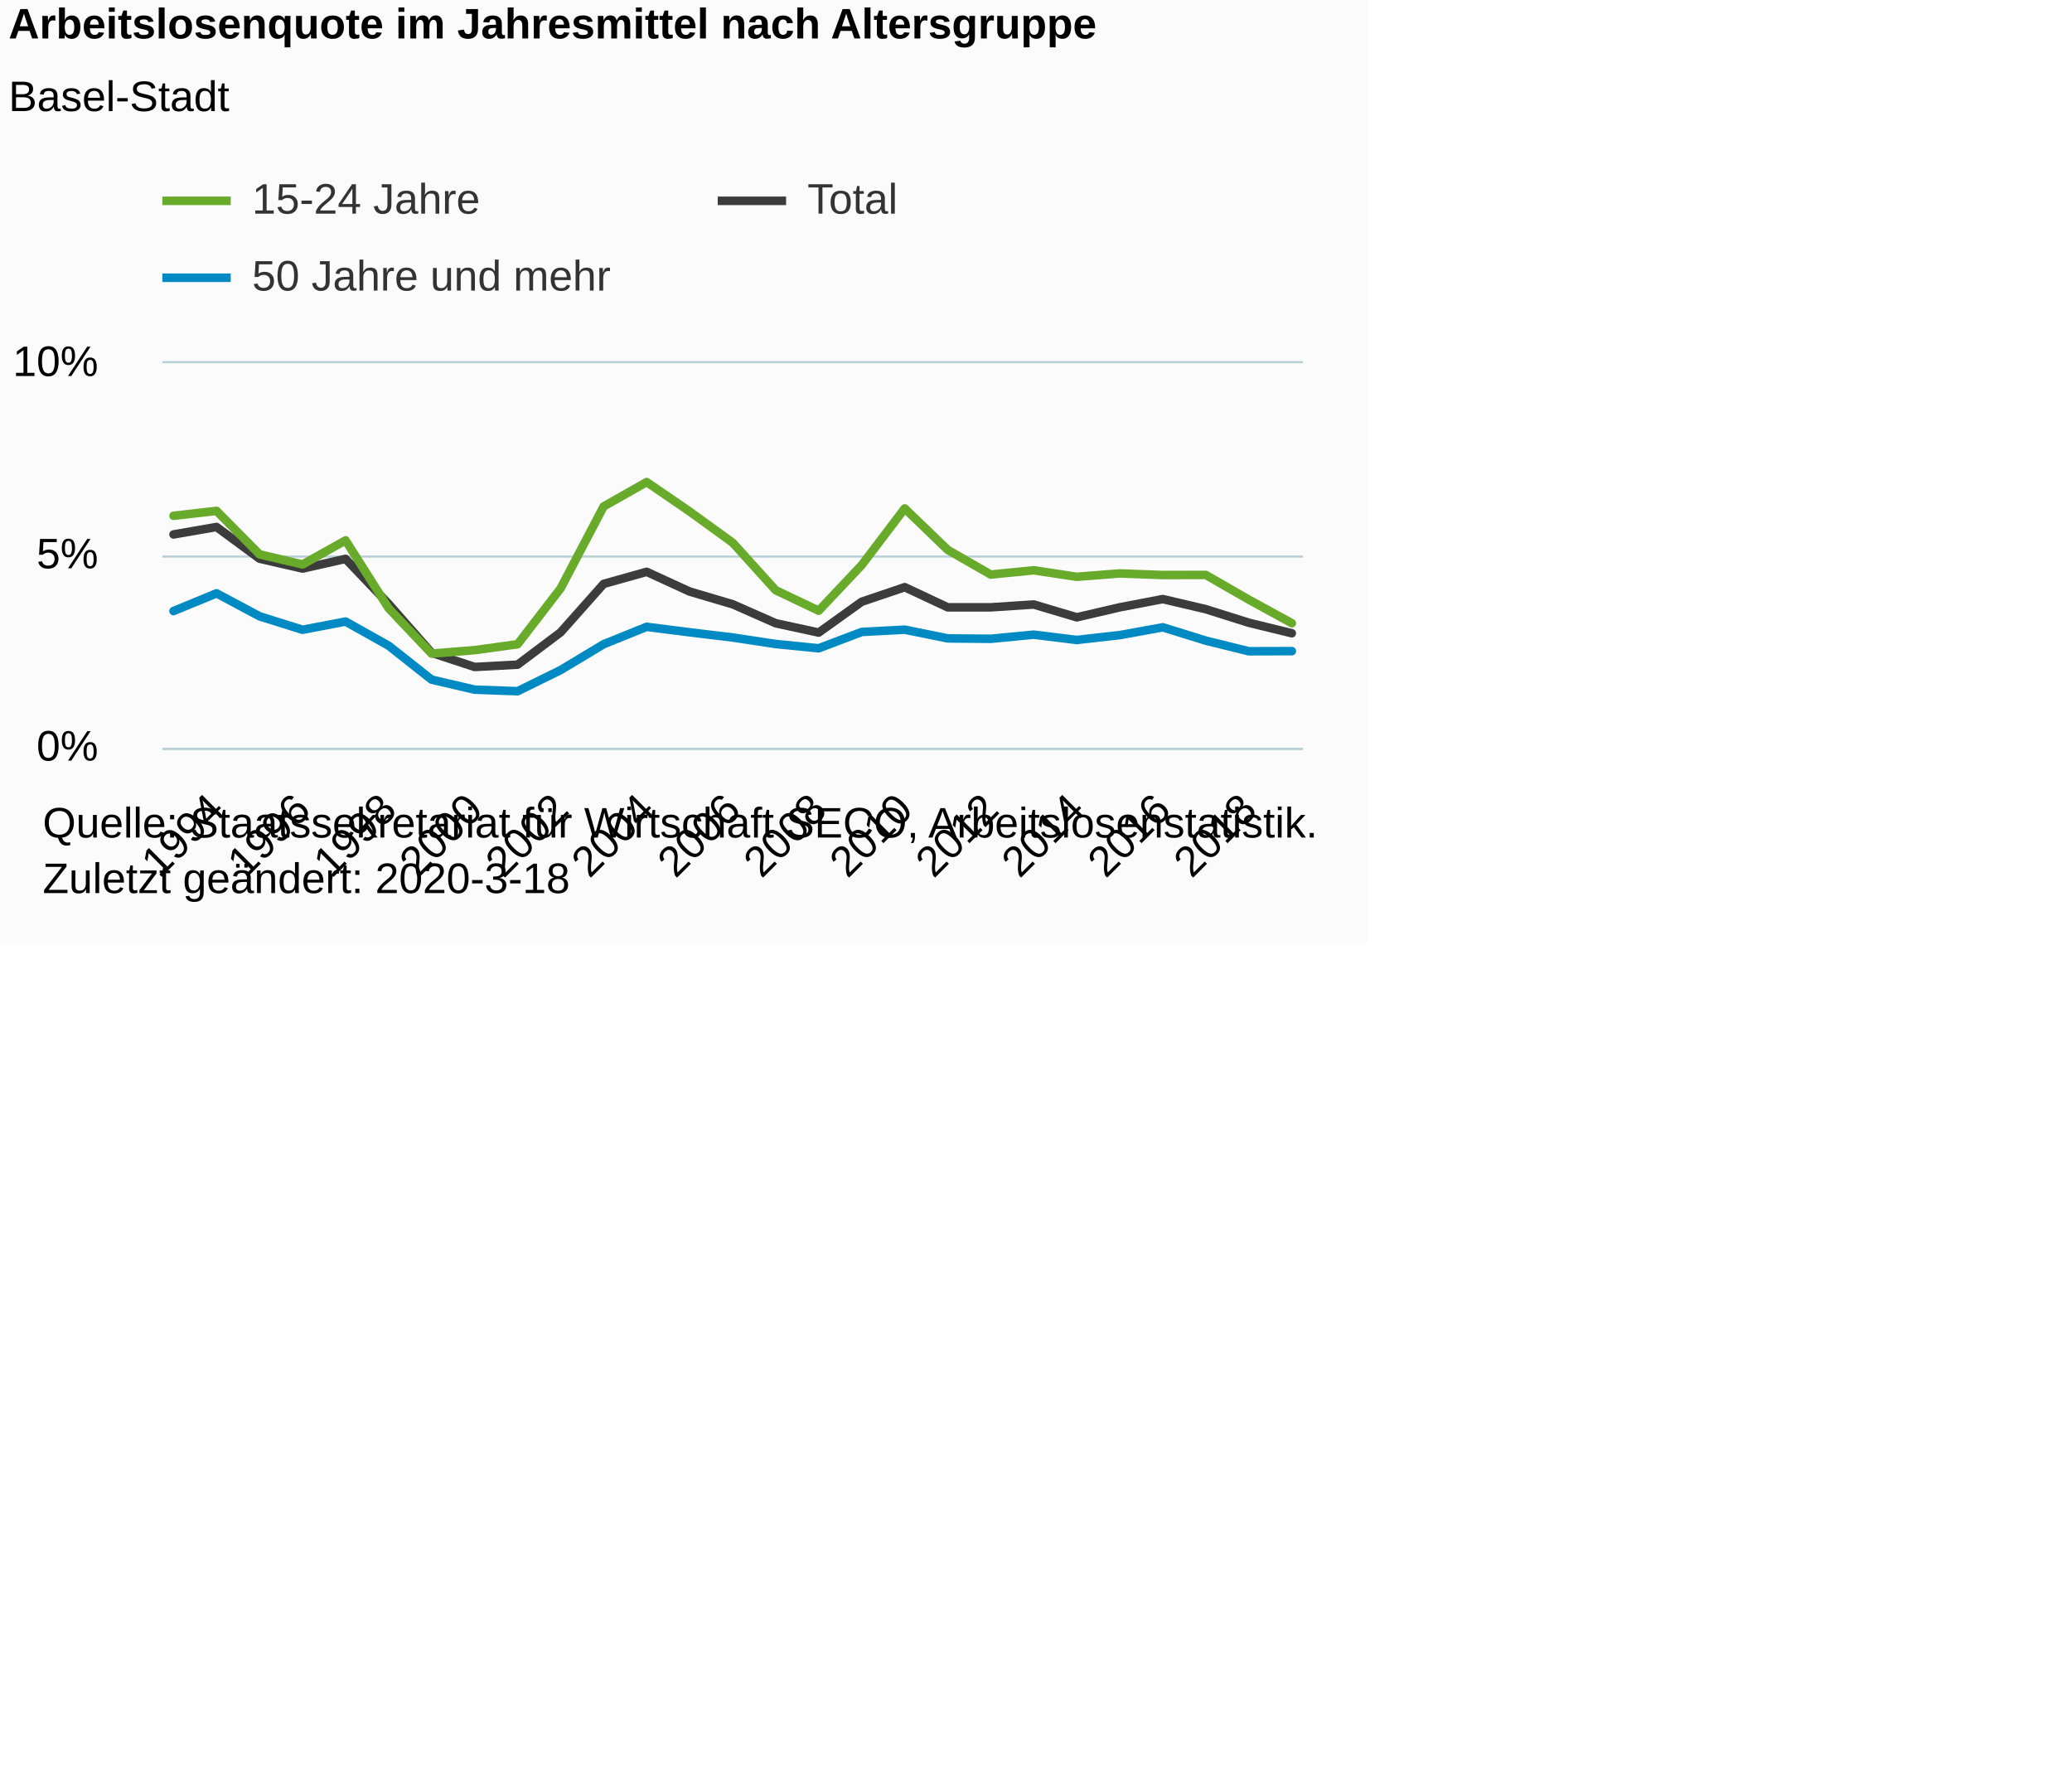
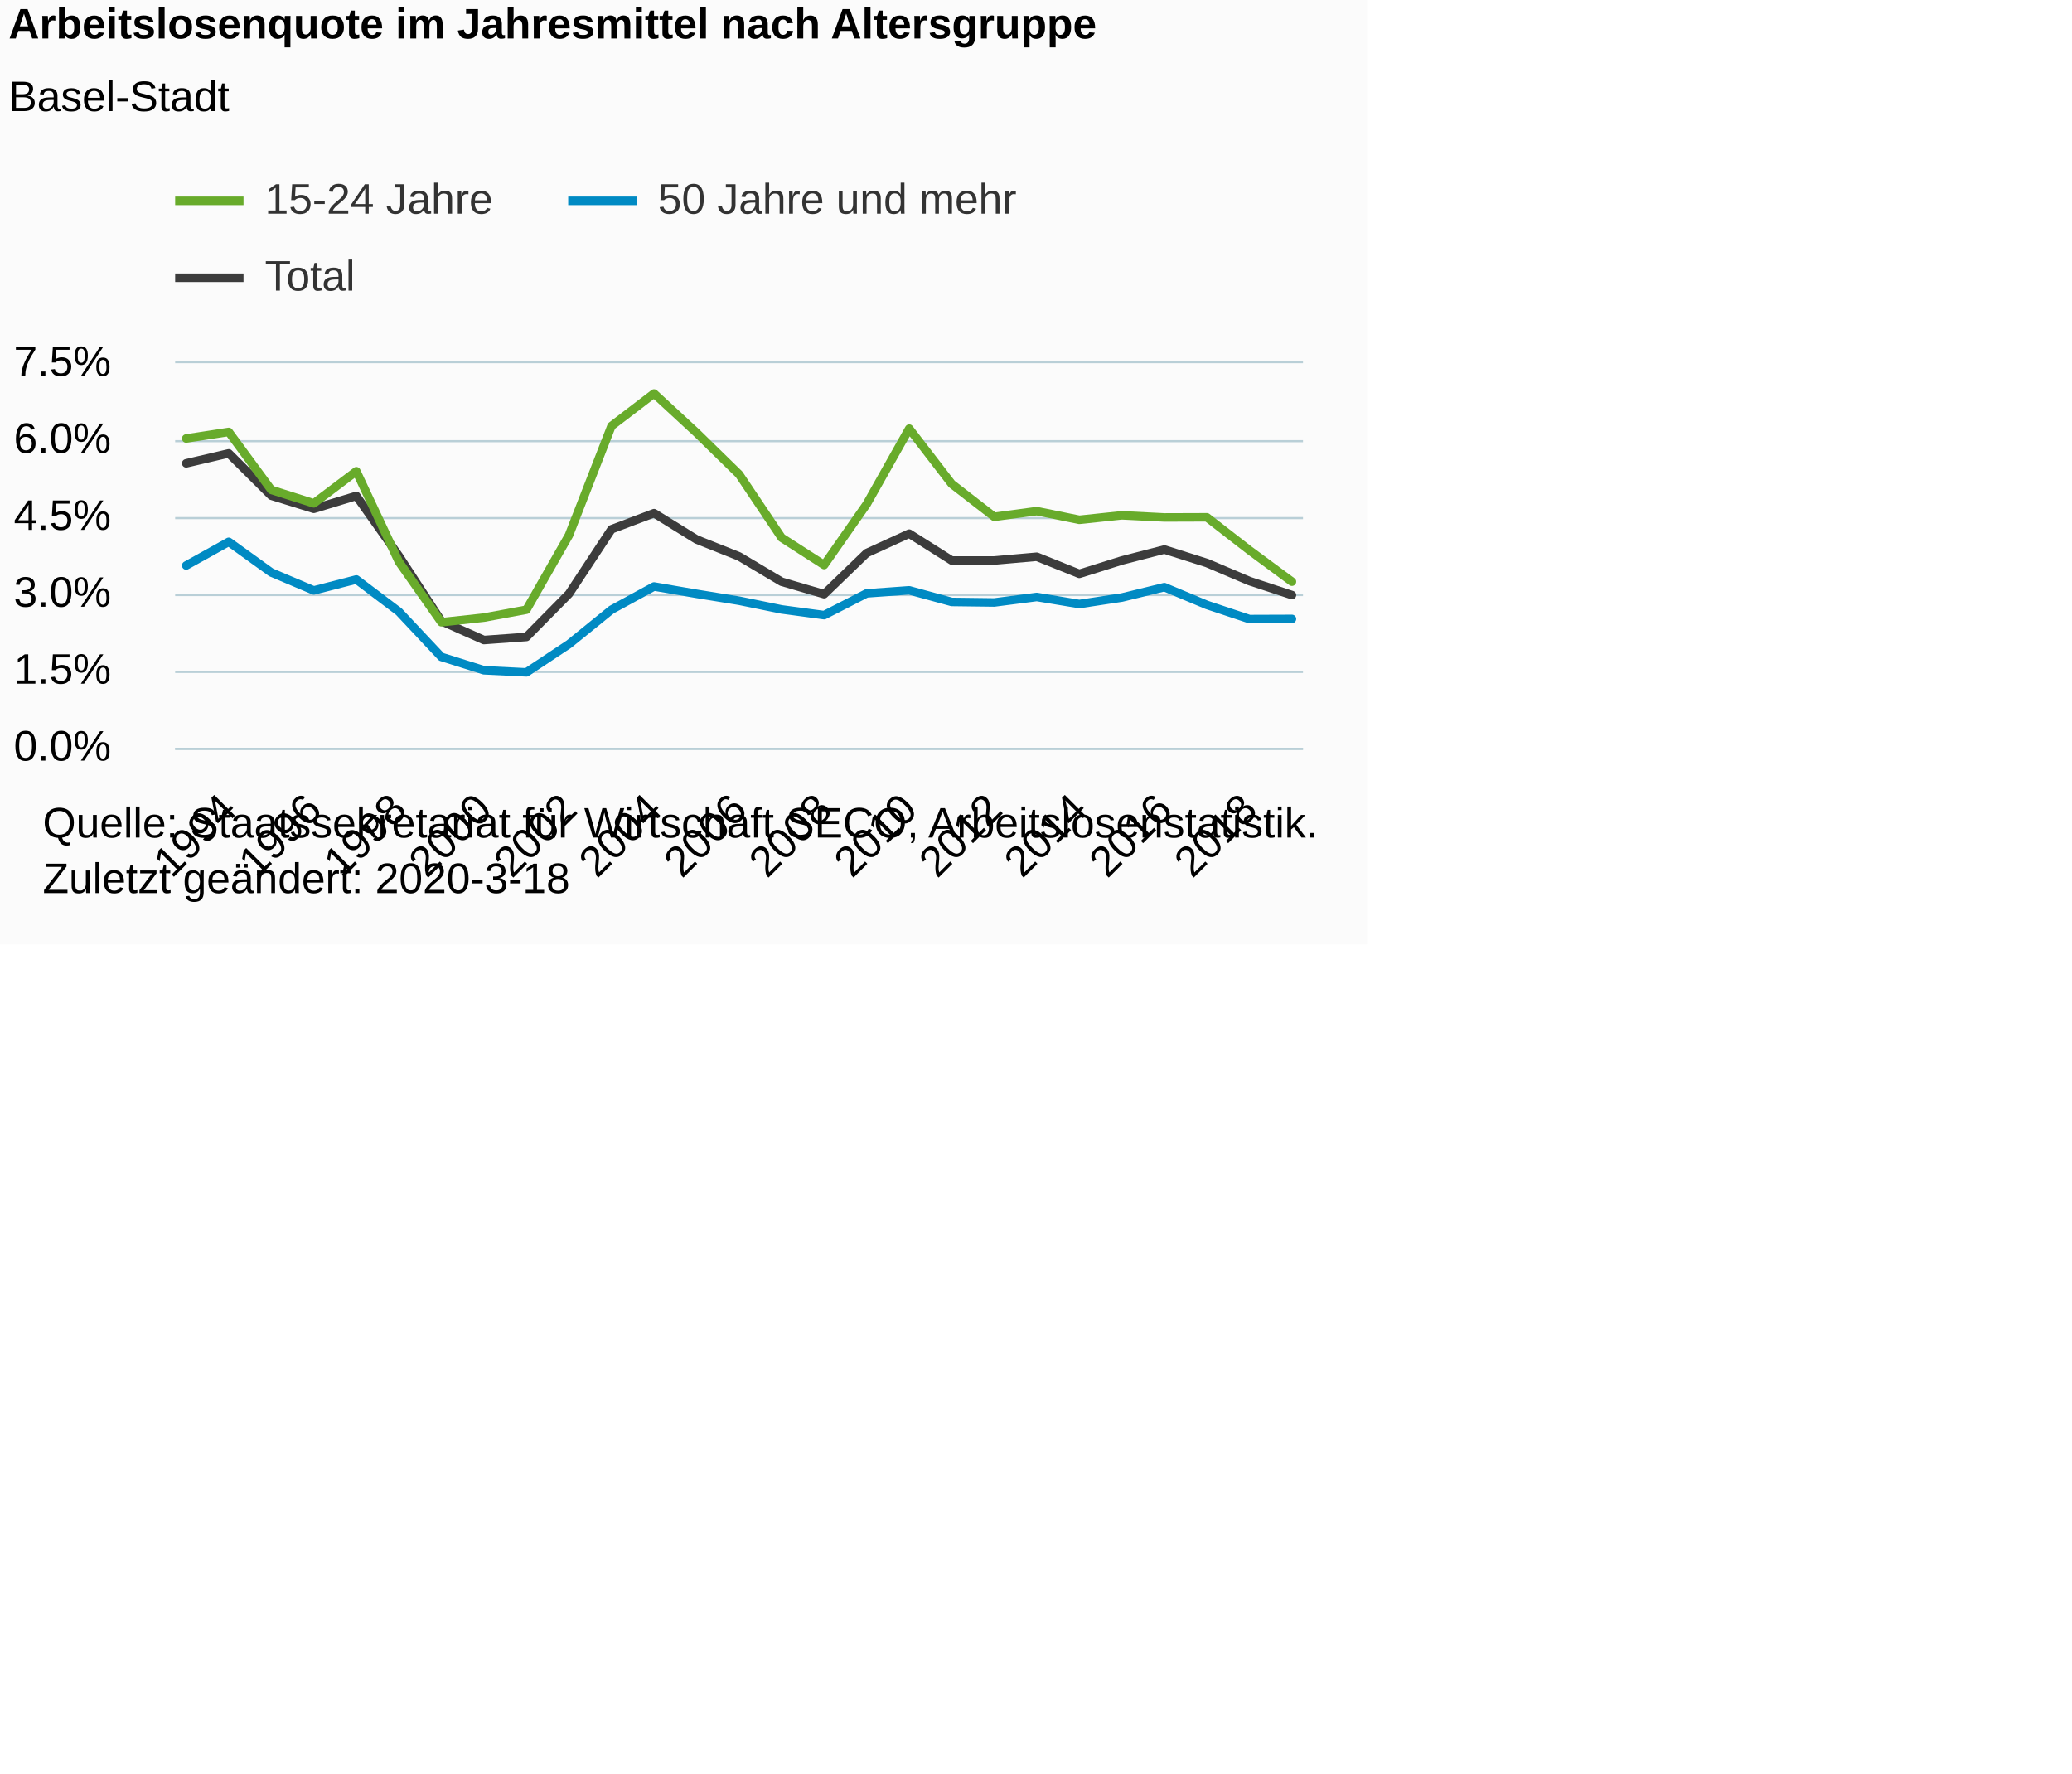
<svg xmlns="http://www.w3.org/2000/svg" version="1.1" class="highcharts-root" style="font-family:Arial;font-size:12px;" viewBox="0 0 485 415">
  <defs>
-     <clipPath id="highcharts-tf930xl-6">
-       <rect x="0" y="0" width="267" height="90" fill="none" />
+     <clipPath id="highcharts-aeglg19-6">
+       <rect x="0" y="0" width="264" height="90" fill="none" />
    </clipPath>
-     <clipPath id="highcharts-tf930xl-7">
-       <rect x="0" y="0" width="267" height="90" fill="none" />
+     <clipPath id="highcharts-aeglg19-7">
+       <rect x="0" y="0" width="264" height="90" fill="none" />
    </clipPath>
  </defs>
  <rect fill="#fbfbfb" class="highcharts-background" x="0" y="0" width="320" height="221" rx="0" ry="0" />
-   <rect fill="none" class="highcharts-plot-background" x="38" y="85" width="267" height="90" />
+   <rect fill="none" class="highcharts-plot-background" x="41" y="85" width="264" height="90" />
  <g class="highcharts-pane-group" data-z-index="0" />
  <g class="highcharts-grid highcharts-xaxis-grid " data-z-index="1">
-     <path fill="none" data-z-index="1" class="highcharts-grid-line" d="M 50.5 85 L 50.5 175" opacity="1" />
-     <path fill="none" data-z-index="1" class="highcharts-grid-line" d="M 70.5 85 L 70.5 175" opacity="1" />
-     <path fill="none" data-z-index="1" class="highcharts-grid-line" d="M 90.5 85 L 90.5 175" opacity="1" />
-     <path fill="none" data-z-index="1" class="highcharts-grid-line" d="M 110.5 85 L 110.5 175" opacity="1" />
-     <path fill="none" data-z-index="1" class="highcharts-grid-line" d="M 130.5 85 L 130.5 175" opacity="1" />
-     <path fill="none" data-z-index="1" class="highcharts-grid-line" d="M 150.5 85 L 150.5 175" opacity="1" />
-     <path fill="none" data-z-index="1" class="highcharts-grid-line" d="M 171.5 85 L 171.5 175" opacity="1" />
-     <path fill="none" data-z-index="1" class="highcharts-grid-line" d="M 191.5 85 L 191.5 175" opacity="1" />
-     <path fill="none" data-z-index="1" class="highcharts-grid-line" d="M 211.5 85 L 211.5 175" opacity="1" />
-     <path fill="none" data-z-index="1" class="highcharts-grid-line" d="M 231.5 85 L 231.5 175" opacity="1" />
-     <path fill="none" data-z-index="1" class="highcharts-grid-line" d="M 251.5 85 L 251.5 175" opacity="1" />
-     <path fill="none" data-z-index="1" class="highcharts-grid-line" d="M 271.5 85 L 271.5 175" opacity="1" />
+     <path fill="none" data-z-index="1" class="highcharts-grid-line" d="M 53.5 85 L 53.5 175" opacity="1" />
+     <path fill="none" data-z-index="1" class="highcharts-grid-line" d="M 72.5 85 L 72.5 175" opacity="1" />
+     <path fill="none" data-z-index="1" class="highcharts-grid-line" d="M 92.5 85 L 92.5 175" opacity="1" />
+     <path fill="none" data-z-index="1" class="highcharts-grid-line" d="M 112.5 85 L 112.5 175" opacity="1" />
+     <path fill="none" data-z-index="1" class="highcharts-grid-line" d="M 132.5 85 L 132.5 175" opacity="1" />
+     <path fill="none" data-z-index="1" class="highcharts-grid-line" d="M 152.5 85 L 152.5 175" opacity="1" />
+     <path fill="none" data-z-index="1" class="highcharts-grid-line" d="M 172.5 85 L 172.5 175" opacity="1" />
+     <path fill="none" data-z-index="1" class="highcharts-grid-line" d="M 192.5 85 L 192.5 175" opacity="1" />
+     <path fill="none" data-z-index="1" class="highcharts-grid-line" d="M 212.5 85 L 212.5 175" opacity="1" />
+     <path fill="none" data-z-index="1" class="highcharts-grid-line" d="M 232.5 85 L 232.5 175" opacity="1" />
+     <path fill="none" data-z-index="1" class="highcharts-grid-line" d="M 252.5 85 L 252.5 175" opacity="1" />
+     <path fill="none" data-z-index="1" class="highcharts-grid-line" d="M 272.5 85 L 272.5 175" opacity="1" />
    <path fill="none" data-z-index="1" class="highcharts-grid-line" d="M 291.5 85 L 291.5 175" opacity="1" />
  </g>
  <g class="highcharts-grid highcharts-yaxis-grid " data-z-index="1">
-     <path fill="none" stroke="#B9CFD7" stroke-width="0.5" data-z-index="1" class="highcharts-grid-line" d="M 38 175.25 L 305 175.25" opacity="1" />
-     <path fill="none" stroke="#B9CFD7" stroke-width="0.5" data-z-index="1" class="highcharts-grid-line" d="M 38 130.25 L 305 130.25" opacity="1" />
-     <path fill="none" stroke="#B9CFD7" stroke-width="0.5" data-z-index="1" class="highcharts-grid-line" d="M 38 84.75 L 305 84.75" opacity="1" />
+     <path fill="none" stroke="#B9CFD7" stroke-width="0.5" data-z-index="1" class="highcharts-grid-line" d="M 41 175.25 L 305 175.25" opacity="1" />
+     <path fill="none" stroke="#B9CFD7" stroke-width="0.5" data-z-index="1" class="highcharts-grid-line" d="M 41 157.25 L 305 157.25" opacity="1" />
+     <path fill="none" stroke="#B9CFD7" stroke-width="0.5" data-z-index="1" class="highcharts-grid-line" d="M 41 139.25 L 305 139.25" opacity="1" />
+     <path fill="none" stroke="#B9CFD7" stroke-width="0.5" data-z-index="1" class="highcharts-grid-line" d="M 41 121.25 L 305 121.25" opacity="1" />
+     <path fill="none" stroke="#B9CFD7" stroke-width="0.5" data-z-index="1" class="highcharts-grid-line" d="M 41 103.25 L 305 103.25" opacity="1" />
+     <path fill="none" stroke="#B9CFD7" stroke-width="0.5" data-z-index="1" class="highcharts-grid-line" d="M 41 84.75 L 305 84.75" opacity="1" />
  </g>
-   <rect fill="none" class="highcharts-plot-border" data-z-index="1" x="38" y="85" width="267" height="90" />
+   <rect fill="none" class="highcharts-plot-border" data-z-index="1" x="41" y="85" width="264" height="90" />
  <g class="highcharts-axis highcharts-xaxis " data-z-index="2">
-     <path fill="none" class="highcharts-axis-line" stroke="#B9CFD7" stroke-width="0.5" data-z-index="7" d="M 38 175.25 L 305 175.25" />
+     <path fill="none" class="highcharts-axis-line" stroke="#B9CFD7" stroke-width="0.5" data-z-index="7" d="M 41 175.25 L 305 175.25" />
  </g>
  <g class="highcharts-axis highcharts-yaxis " data-z-index="2">
-     <path fill="none" class="highcharts-axis-line" data-z-index="7" d="M 38 85 L 38 175" />
+     <path fill="none" class="highcharts-axis-line" data-z-index="7" d="M 41 85 L 41 175" />
  </g>
  <g class="highcharts-series-group" data-z-index="3">
-     <g data-z-index="0.1" class="highcharts-series highcharts-series-0 highcharts-line-series " transform="translate(38,85) scale(1 1)" clip-path="url(#highcharts-tf930xl-7)">
-       <path fill="none" d="M 2.618 40.073 L 12.686 38.326 L 22.753 45.747 L 32.821 48.057 L 42.889 45.789 L 52.957 56.327 L 63.025 67.774 L 73.093 71.087 L 83.161 70.547 L 93.229 62.978 L 103.296 51.647 L 113.364 48.82 L 123.432 53.44 L 133.5 56.412 L 143.568 60.855 L 153.636 63.038 L 163.704 55.826 L 173.771 52.415 L 183.839 57.131 L 193.907 57.127 L 203.975 56.468 L 214.043 59.466 L 224.111 57.126 L 234.179 55.199 L 244.247 57.566 L 254.314 60.736 L 264.382 63.195" class="highcharts-graph" data-z-index="1" stroke="#3C3C3C" stroke-width="2" stroke-linejoin="round" stroke-linecap="round" />
+     <g data-z-index="0.1" class="highcharts-series highcharts-series-0 highcharts-line-series " transform="translate(41,85) scale(1 1)" clip-path="url(#highcharts-aeglg19-7)">
+       <path fill="none" d="M 2.588 23.431 L 12.543 21.102 L 22.498 30.996 L 32.452 34.076 L 42.407 31.052 L 52.362 45.103 L 62.317 60.365 L 72.271 64.783 L 82.226 64.062 L 92.181 53.971 L 102.136 38.863 L 112.09 35.093 L 122.045 41.254 L 132 45.216 L 141.955 51.14 L 151.91 54.05 L 161.864 44.435 L 171.819 39.887 L 181.774 46.175 L 191.729 46.17 L 201.683 45.29 L 211.638 49.288 L 221.593 46.168 L 231.548 43.598 L 241.502 46.754 L 251.457 50.981 L 261.412 54.26" class="highcharts-graph" data-z-index="1" stroke="#3C3C3C" stroke-width="2" stroke-linejoin="round" stroke-linecap="round" />
    </g>
-     <g data-z-index="0.1" class="highcharts-markers highcharts-series-0 highcharts-line-series " transform="translate(38,85) scale(1 1)" clip-path="none" />
-     <g data-z-index="0.1" class="highcharts-series highcharts-series-1 highcharts-line-series " transform="translate(38,85) scale(1 1)" clip-path="url(#highcharts-tf930xl-7)">
-       <path fill="none" d="M 2.618 35.71 L 12.686 34.563 L 22.753 44.728 L 32.821 47.095 L 42.889 41.464 L 52.957 57.338 L 63.025 67.963 L 73.093 67.151 L 83.161 65.767 L 93.229 52.689 L 103.296 33.52 L 113.364 27.814 L 123.432 34.706 L 133.5 42.005 L 143.568 53.127 L 153.636 57.919 L 163.704 47.242 L 173.771 33.984 L 183.839 43.684 L 193.907 49.462 L 203.975 48.46 L 214.043 49.985 L 224.111 49.196 L 234.179 49.57 L 244.247 49.546 L 254.314 55.334 L 264.382 60.842" class="highcharts-graph" data-z-index="1" stroke="#68AB2B" stroke-width="2" stroke-linejoin="round" stroke-linecap="round" />
+     <g data-z-index="0.1" class="highcharts-markers highcharts-series-0 highcharts-line-series " transform="translate(41,85) scale(1 1)" clip-path="none" />
+     <g data-z-index="0.1" class="highcharts-series highcharts-series-1 highcharts-line-series " transform="translate(41,85) scale(1 1)" clip-path="url(#highcharts-aeglg19-7)">
+       <path fill="none" d="M 2.588 17.614 L 12.543 16.084 L 22.498 29.638 L 32.452 32.794 L 42.407 25.285 L 52.362 46.451 L 62.317 60.618 L 72.271 59.534 L 82.226 57.69 L 92.181 40.252 L 102.136 14.693 L 112.09 7.085 L 122.045 16.274 L 132 26.006 L 141.955 40.836 L 151.91 47.225 L 161.864 32.989 L 171.819 15.312 L 181.774 28.246 L 191.729 35.95 L 201.683 34.613 L 211.638 36.647 L 221.593 35.594 L 231.548 36.094 L 241.502 36.061 L 251.457 43.778 L 261.412 51.122" class="highcharts-graph" data-z-index="1" stroke="#68AB2B" stroke-width="2" stroke-linejoin="round" stroke-linecap="round" />
    </g>
-     <g data-z-index="0.1" class="highcharts-markers highcharts-series-1 highcharts-line-series " transform="translate(38,85) scale(1 1)" clip-path="none" />
-     <g data-z-index="0.1" class="highcharts-series highcharts-series-2 highcharts-line-series " transform="translate(38,85) scale(1 1)" clip-path="url(#highcharts-tf930xl-7)">
-       <path fill="none" d="M 2.618 58.001 L 12.686 53.85 L 22.753 59.227 L 32.821 62.383 L 42.889 60.456 L 52.957 66.099 L 63.025 74.05 L 73.093 76.395 L 83.161 76.764 L 93.229 71.809 L 103.296 65.763 L 113.364 61.692 L 123.432 62.975 L 133.5 64.187 L 143.568 65.712 L 153.636 66.716 L 163.704 62.896 L 173.771 62.361 L 183.839 64.4 L 193.907 64.494 L 203.975 63.528 L 214.043 64.768 L 224.111 63.63 L 234.179 61.806 L 244.247 64.925 L 254.314 67.411 L 264.382 67.384" class="highcharts-graph" data-z-index="1" stroke="#008AC3" stroke-width="2" stroke-linejoin="round" stroke-linecap="round" />
+     <g data-z-index="0.1" class="highcharts-markers highcharts-series-1 highcharts-line-series " transform="translate(41,85) scale(1 1)" clip-path="none" />
+     <g data-z-index="0.1" class="highcharts-series highcharts-series-2 highcharts-line-series " transform="translate(41,85) scale(1 1)" clip-path="url(#highcharts-aeglg19-7)">
+       <path fill="none" d="M 2.588 47.335 L 12.543 41.8 L 22.498 48.97 L 32.452 53.177 L 42.407 50.608 L 52.362 58.132 L 62.317 68.734 L 72.271 71.86 L 82.226 72.352 L 92.181 65.746 L 102.136 57.684 L 112.09 52.256 L 122.045 53.966 L 132 55.583 L 141.955 57.616 L 151.91 58.955 L 161.864 53.861 L 171.819 53.148 L 181.774 55.867 L 191.729 55.992 L 201.683 54.704 L 211.638 56.357 L 221.593 54.84 L 231.548 52.408 L 241.502 56.567 L 251.457 59.881 L 261.412 59.845" class="highcharts-graph" data-z-index="1" stroke="#008AC3" stroke-width="2" stroke-linejoin="round" stroke-linecap="round" />
    </g>
-     <g data-z-index="0.1" class="highcharts-markers highcharts-series-2 highcharts-line-series " transform="translate(38,85) scale(1 1)" clip-path="none" />
+     <g data-z-index="0.1" class="highcharts-markers highcharts-series-2 highcharts-line-series " transform="translate(41,85) scale(1 1)" clip-path="none" />
  </g>
  <text x="2" text-anchor="start" class="highcharts-title" data-z-index="4" style="color:#000000;font-size:10px;font-weight:bold;fill:#000000;" y="9">
    <tspan>Arbeitslosenquote im Jahresmittel nach Altersgruppe</tspan>
  </text>
  <text x="2" text-anchor="start" class="highcharts-subtitle" data-z-index="4" style="color:#000000;font-size:10px;font-weight:normal;font-family:Arial;fill:#000000;" y="26">
    <tspan>Basel-Stadt</tspan>
  </text>
-   <g class="highcharts-legend" data-z-index="7" transform="translate(38,42)">
-     <rect fill="none" class="highcharts-legend-box" rx="0" ry="0" x="0" y="0" width="240" height="31" visibility="visible" />
+   <g class="highcharts-legend" data-z-index="7" transform="translate(41,42)">
+     <rect fill="none" class="highcharts-legend-box" rx="0" ry="0" x="0" y="0" width="202" height="31" visibility="visible" />
    <g data-z-index="1">
      <g>
        <g class="highcharts-legend-item highcharts-line-series highcharts-color-undefined highcharts-series-1" data-z-index="1" transform="translate(0,-5)">
          <path fill="none" d="M 0 10 L 16 10" class="highcharts-graph" stroke="#68AB2B" stroke-width="2" />
          <text x="21" style="color:#333333;font-size:10px;font-weight:normal;cursor:pointer;fill:#333333;" text-anchor="start" data-z-index="2" y="13">
            <tspan>15-24 Jahre</tspan>
          </text>
        </g>
-         <g class="highcharts-legend-item highcharts-line-series highcharts-color-undefined highcharts-series-0" data-z-index="1" transform="translate(130,-5)">
+         <g class="highcharts-legend-item highcharts-line-series highcharts-color-undefined highcharts-series-2" data-z-index="1" transform="translate(92,-5)">
+           <path fill="none" d="M 0 10 L 16 10" class="highcharts-graph" stroke="#008AC3" stroke-width="2" />
+           <text x="21" y="13" style="color:#333333;font-size:10px;font-weight:normal;cursor:pointer;fill:#333333;" text-anchor="start" data-z-index="2">
+             <tspan>50 Jahre und mehr</tspan>
+           </text>
+         </g>
+         <g class="highcharts-legend-item highcharts-line-series highcharts-color-undefined highcharts-series-0" data-z-index="1" transform="translate(0,13)">
          <path fill="none" d="M 0 10 L 16 10" class="highcharts-graph" stroke="#3C3C3C" stroke-width="2" />
          <text x="21" y="13" style="color:#333333;font-size:10px;font-weight:normal;cursor:pointer;fill:#333333;" text-anchor="start" data-z-index="2">
            <tspan>Total</tspan>
-           </text>
-         </g>
-         <g class="highcharts-legend-item highcharts-line-series highcharts-color-undefined highcharts-series-2" data-z-index="1" transform="translate(0,13)">
-           <path fill="none" d="M 0 10 L 16 10" class="highcharts-graph" stroke="#008AC3" stroke-width="2" />
-           <text x="21" y="13" style="color:#333333;font-size:10px;font-weight:normal;cursor:pointer;fill:#333333;" text-anchor="start" data-z-index="2">
-             <tspan>50 Jahre und mehr</tspan>
          </text>
        </g>
      </g>
    </g>
  </g>
  <g class="highcharts-axis-labels highcharts-xaxis-labels " data-z-index="7">
-     <text x="53.043" style="color:#000000;cursor:default;font-size:10px;white-space:nowrap;fill:#000000;" text-anchor="end" transform="translate(0,0) rotate(-45 53.04254 190)" y="190" opacity="1">1994</text>
-     <text x="73.178" style="color:#000000;cursor:default;font-size:10px;white-space:nowrap;fill:#000000;" text-anchor="end" transform="translate(0,0) rotate(-45 73.17829 190)" y="190" opacity="1">1996</text>
-     <text x="93.314" style="color:#000000;cursor:default;font-size:10px;white-space:nowrap;fill:#000000;" text-anchor="end" transform="translate(0,0) rotate(-45 93.31404 190)" y="190" opacity="1">1998</text>
-     <text x="113.45" style="color:#000000;cursor:default;font-size:10px;white-space:nowrap;fill:#000000;" text-anchor="end" transform="translate(0,0) rotate(-45 113.4498 190)" y="190" opacity="1">2000</text>
-     <text x="133.586" style="color:#000000;cursor:default;font-size:10px;white-space:nowrap;fill:#000000;" text-anchor="end" transform="translate(0,0) rotate(-45 133.5855 190)" y="190" opacity="1">2002</text>
-     <text x="153.721" style="color:#000000;cursor:default;font-size:10px;white-space:nowrap;fill:#000000;" text-anchor="end" transform="translate(0,0) rotate(-45 153.7213 190)" y="190" opacity="1">2004</text>
-     <text x="173.857" style="color:#000000;cursor:default;font-size:10px;white-space:nowrap;fill:#000000;" text-anchor="end" transform="translate(0,0) rotate(-45 173.857 190)" y="190" opacity="1">2006</text>
-     <text x="193.993" style="color:#000000;cursor:default;font-size:10px;white-space:nowrap;fill:#000000;" text-anchor="end" transform="translate(0,0) rotate(-45 193.9928 190)" y="190" opacity="1">2008</text>
-     <text x="214.129" style="color:#000000;cursor:default;font-size:10px;white-space:nowrap;fill:#000000;" text-anchor="end" transform="translate(0,0) rotate(-45 214.1285 190)" y="190" opacity="1">2010</text>
-     <text x="234.264" style="color:#000000;cursor:default;font-size:10px;white-space:nowrap;fill:#000000;" text-anchor="end" transform="translate(0,0) rotate(-45 234.2643 190)" y="190" opacity="1">2012</text>
-     <text x="254.4" style="color:#000000;cursor:default;font-size:10px;white-space:nowrap;fill:#000000;" text-anchor="end" transform="translate(0,0) rotate(-45 254.4 190)" y="190" opacity="1">2014</text>
-     <text x="274.536" style="color:#000000;cursor:default;font-size:10px;white-space:nowrap;fill:#000000;" text-anchor="end" transform="translate(0,0) rotate(-45 274.5358 190)" y="190" opacity="1">2016</text>
-     <text x="294.672" style="color:#000000;cursor:default;font-size:10px;white-space:nowrap;fill:#000000;" text-anchor="end" transform="translate(0,0) rotate(-45 294.6715 190)" y="190" opacity="1">2018</text>
+     <text x="55.9" style="color:#000000;cursor:default;font-size:10px;white-space:nowrap;fill:#000000;" text-anchor="end" transform="translate(0,0) rotate(-45 55.90001 190)" y="190" opacity="1">1994</text>
+     <text x="75.81" style="color:#000000;cursor:default;font-size:10px;white-space:nowrap;fill:#000000;" text-anchor="end" transform="translate(0,0) rotate(-45 75.80951 190)" y="190" opacity="1">1996</text>
+     <text x="95.719" style="color:#000000;cursor:default;font-size:10px;white-space:nowrap;fill:#000000;" text-anchor="end" transform="translate(0,0) rotate(-45 95.71901 190)" y="190" opacity="1">1998</text>
+     <text x="115.629" style="color:#000000;cursor:default;font-size:10px;white-space:nowrap;fill:#000000;" text-anchor="end" transform="translate(0,0) rotate(-45 115.6285 190)" y="190" opacity="1">2000</text>
+     <text x="135.538" style="color:#000000;cursor:default;font-size:10px;white-space:nowrap;fill:#000000;" text-anchor="end" transform="translate(0,0) rotate(-45 135.538 190)" y="190" opacity="1">2002</text>
+     <text x="155.448" style="color:#000000;cursor:default;font-size:10px;white-space:nowrap;fill:#000000;" text-anchor="end" transform="translate(0,0) rotate(-45 155.4475 190)" y="190" opacity="1">2004</text>
+     <text x="175.357" style="color:#000000;cursor:default;font-size:10px;white-space:nowrap;fill:#000000;" text-anchor="end" transform="translate(0,0) rotate(-45 175.357 190)" y="190" opacity="1">2006</text>
+     <text x="195.267" style="color:#000000;cursor:default;font-size:10px;white-space:nowrap;fill:#000000;" text-anchor="end" transform="translate(0,0) rotate(-45 195.2665 190)" y="190" opacity="1">2008</text>
+     <text x="215.176" style="color:#000000;cursor:default;font-size:10px;white-space:nowrap;fill:#000000;" text-anchor="end" transform="translate(0,0) rotate(-45 215.176 190)" y="190" opacity="1">2010</text>
+     <text x="235.086" style="color:#000000;cursor:default;font-size:10px;white-space:nowrap;fill:#000000;" text-anchor="end" transform="translate(0,0) rotate(-45 235.0855 190)" y="190" opacity="1">2012</text>
+     <text x="254.995" style="color:#000000;cursor:default;font-size:10px;white-space:nowrap;fill:#000000;" text-anchor="end" transform="translate(0,0) rotate(-45 254.995 190)" y="190" opacity="1">2014</text>
+     <text x="274.905" style="color:#000000;cursor:default;font-size:10px;white-space:nowrap;fill:#000000;" text-anchor="end" transform="translate(0,0) rotate(-45 274.9045 190)" y="190" opacity="1">2016</text>
+     <text x="294.814" style="color:#000000;cursor:default;font-size:10px;white-space:nowrap;fill:#000000;" text-anchor="end" transform="translate(0,0) rotate(-45 294.814 190)" y="190" opacity="1">2018</text>
  </g>
  <g class="highcharts-axis-labels highcharts-yaxis-labels " data-z-index="7">
-     <text x="23" style="color:#000000;cursor:default;font-size:10px;fill:#000000;" text-anchor="end" transform="translate(0,0)" y="178" opacity="1">0%</text>
-     <text x="23" style="color:#000000;cursor:default;font-size:10px;fill:#000000;" text-anchor="end" transform="translate(0,0)" y="133" opacity="1">5%</text>
-     <text x="23" style="color:#000000;cursor:default;font-size:10px;fill:#000000;" text-anchor="end" transform="translate(0,0)" y="88" opacity="1">10%</text>
+     <text x="26" style="color:#000000;cursor:default;font-size:10px;fill:#000000;" text-anchor="end" transform="translate(0,0)" y="178" opacity="1">0.0%</text>
+     <text x="26" style="color:#000000;cursor:default;font-size:10px;fill:#000000;" text-anchor="end" transform="translate(0,0)" y="160" opacity="1">1.5%</text>
+     <text x="26" style="color:#000000;cursor:default;font-size:10px;fill:#000000;" text-anchor="end" transform="translate(0,0)" y="142" opacity="1">3.0%</text>
+     <text x="26" style="color:#000000;cursor:default;font-size:10px;fill:#000000;" text-anchor="end" transform="translate(0,0)" y="124" opacity="1">4.5%</text>
+     <text x="26" style="color:#000000;cursor:default;font-size:10px;fill:#000000;" text-anchor="end" transform="translate(0,0)" y="106" opacity="1">6.0%</text>
+     <text x="26" style="color:#000000;cursor:default;font-size:10px;fill:#000000;" text-anchor="end" transform="translate(0,0)" y="88" opacity="1">7.5%</text>
  </g>
  <text x="10" class="highcharts-credits" text-anchor="start" data-z-index="8" style="cursor:default;color:#000000;font-size:10px;fill:#000000;" y="196">
    <tspan>Quelle: Staatssekretariat für Wirtschaft SECO, Arbeitslosenstatistik.</tspan>
    <tspan x="10" dy="13">Zuletzt geändert: 2020-3-18</tspan>
  </text>
</svg>
